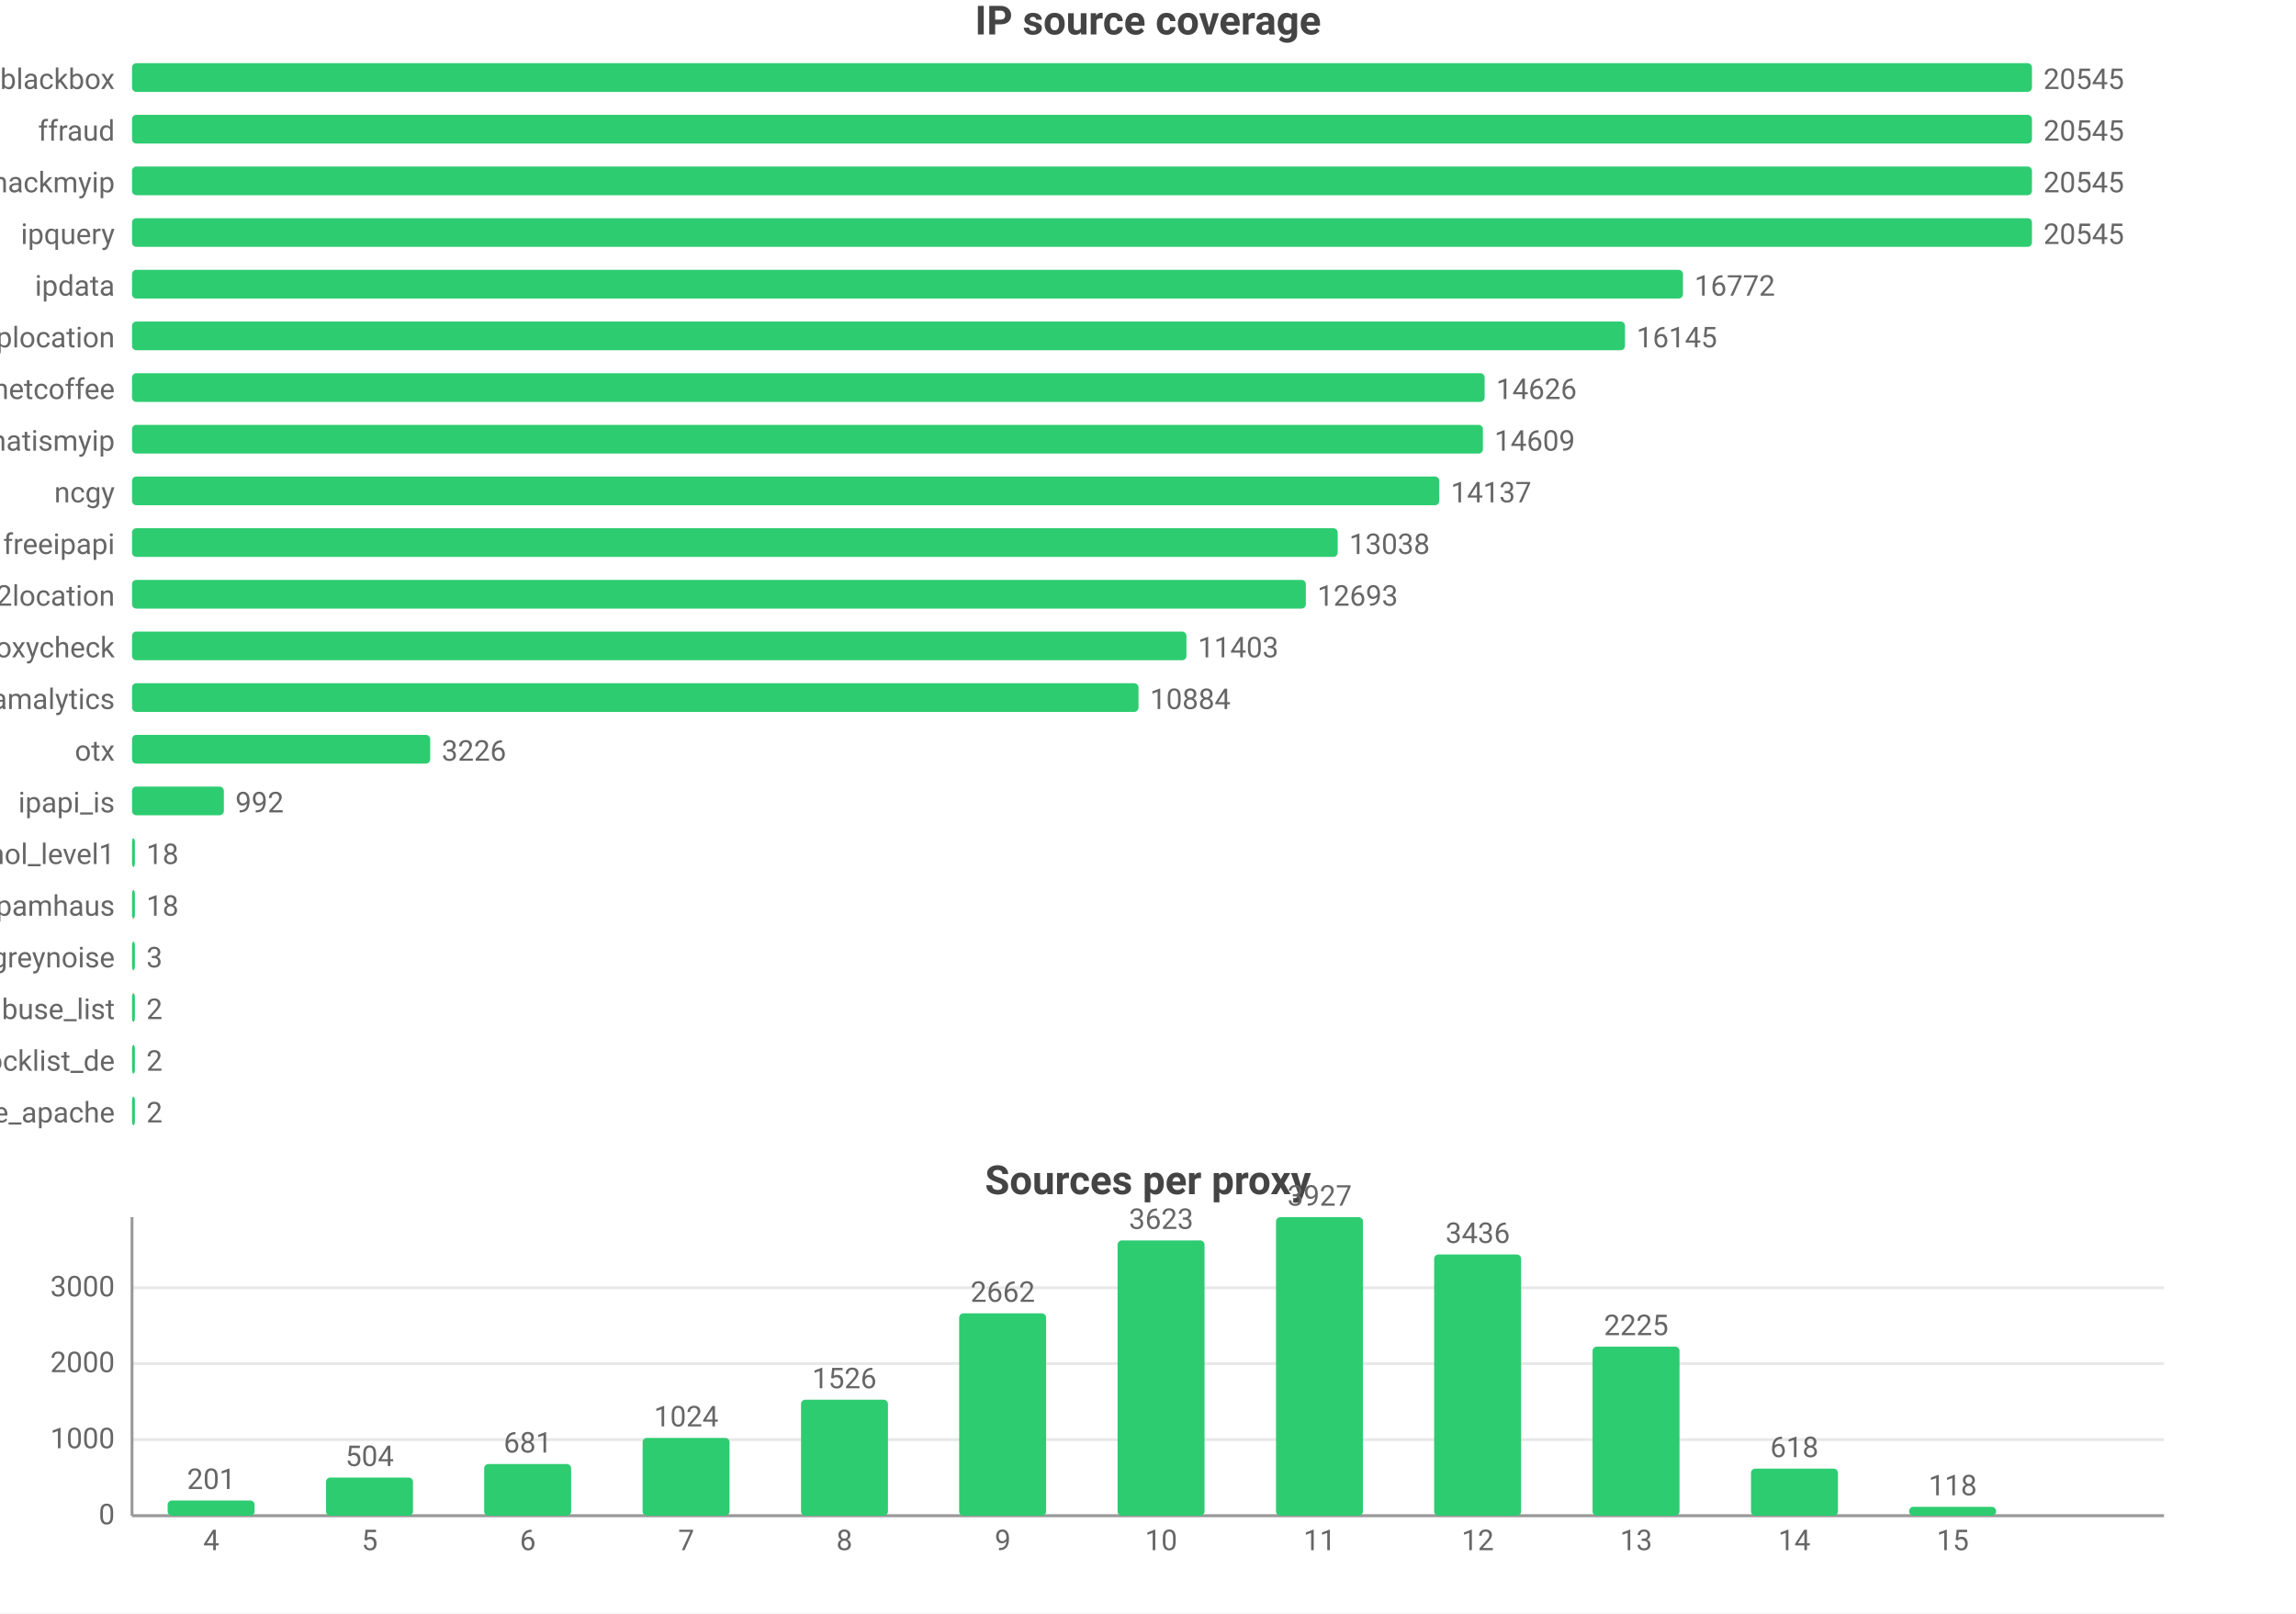
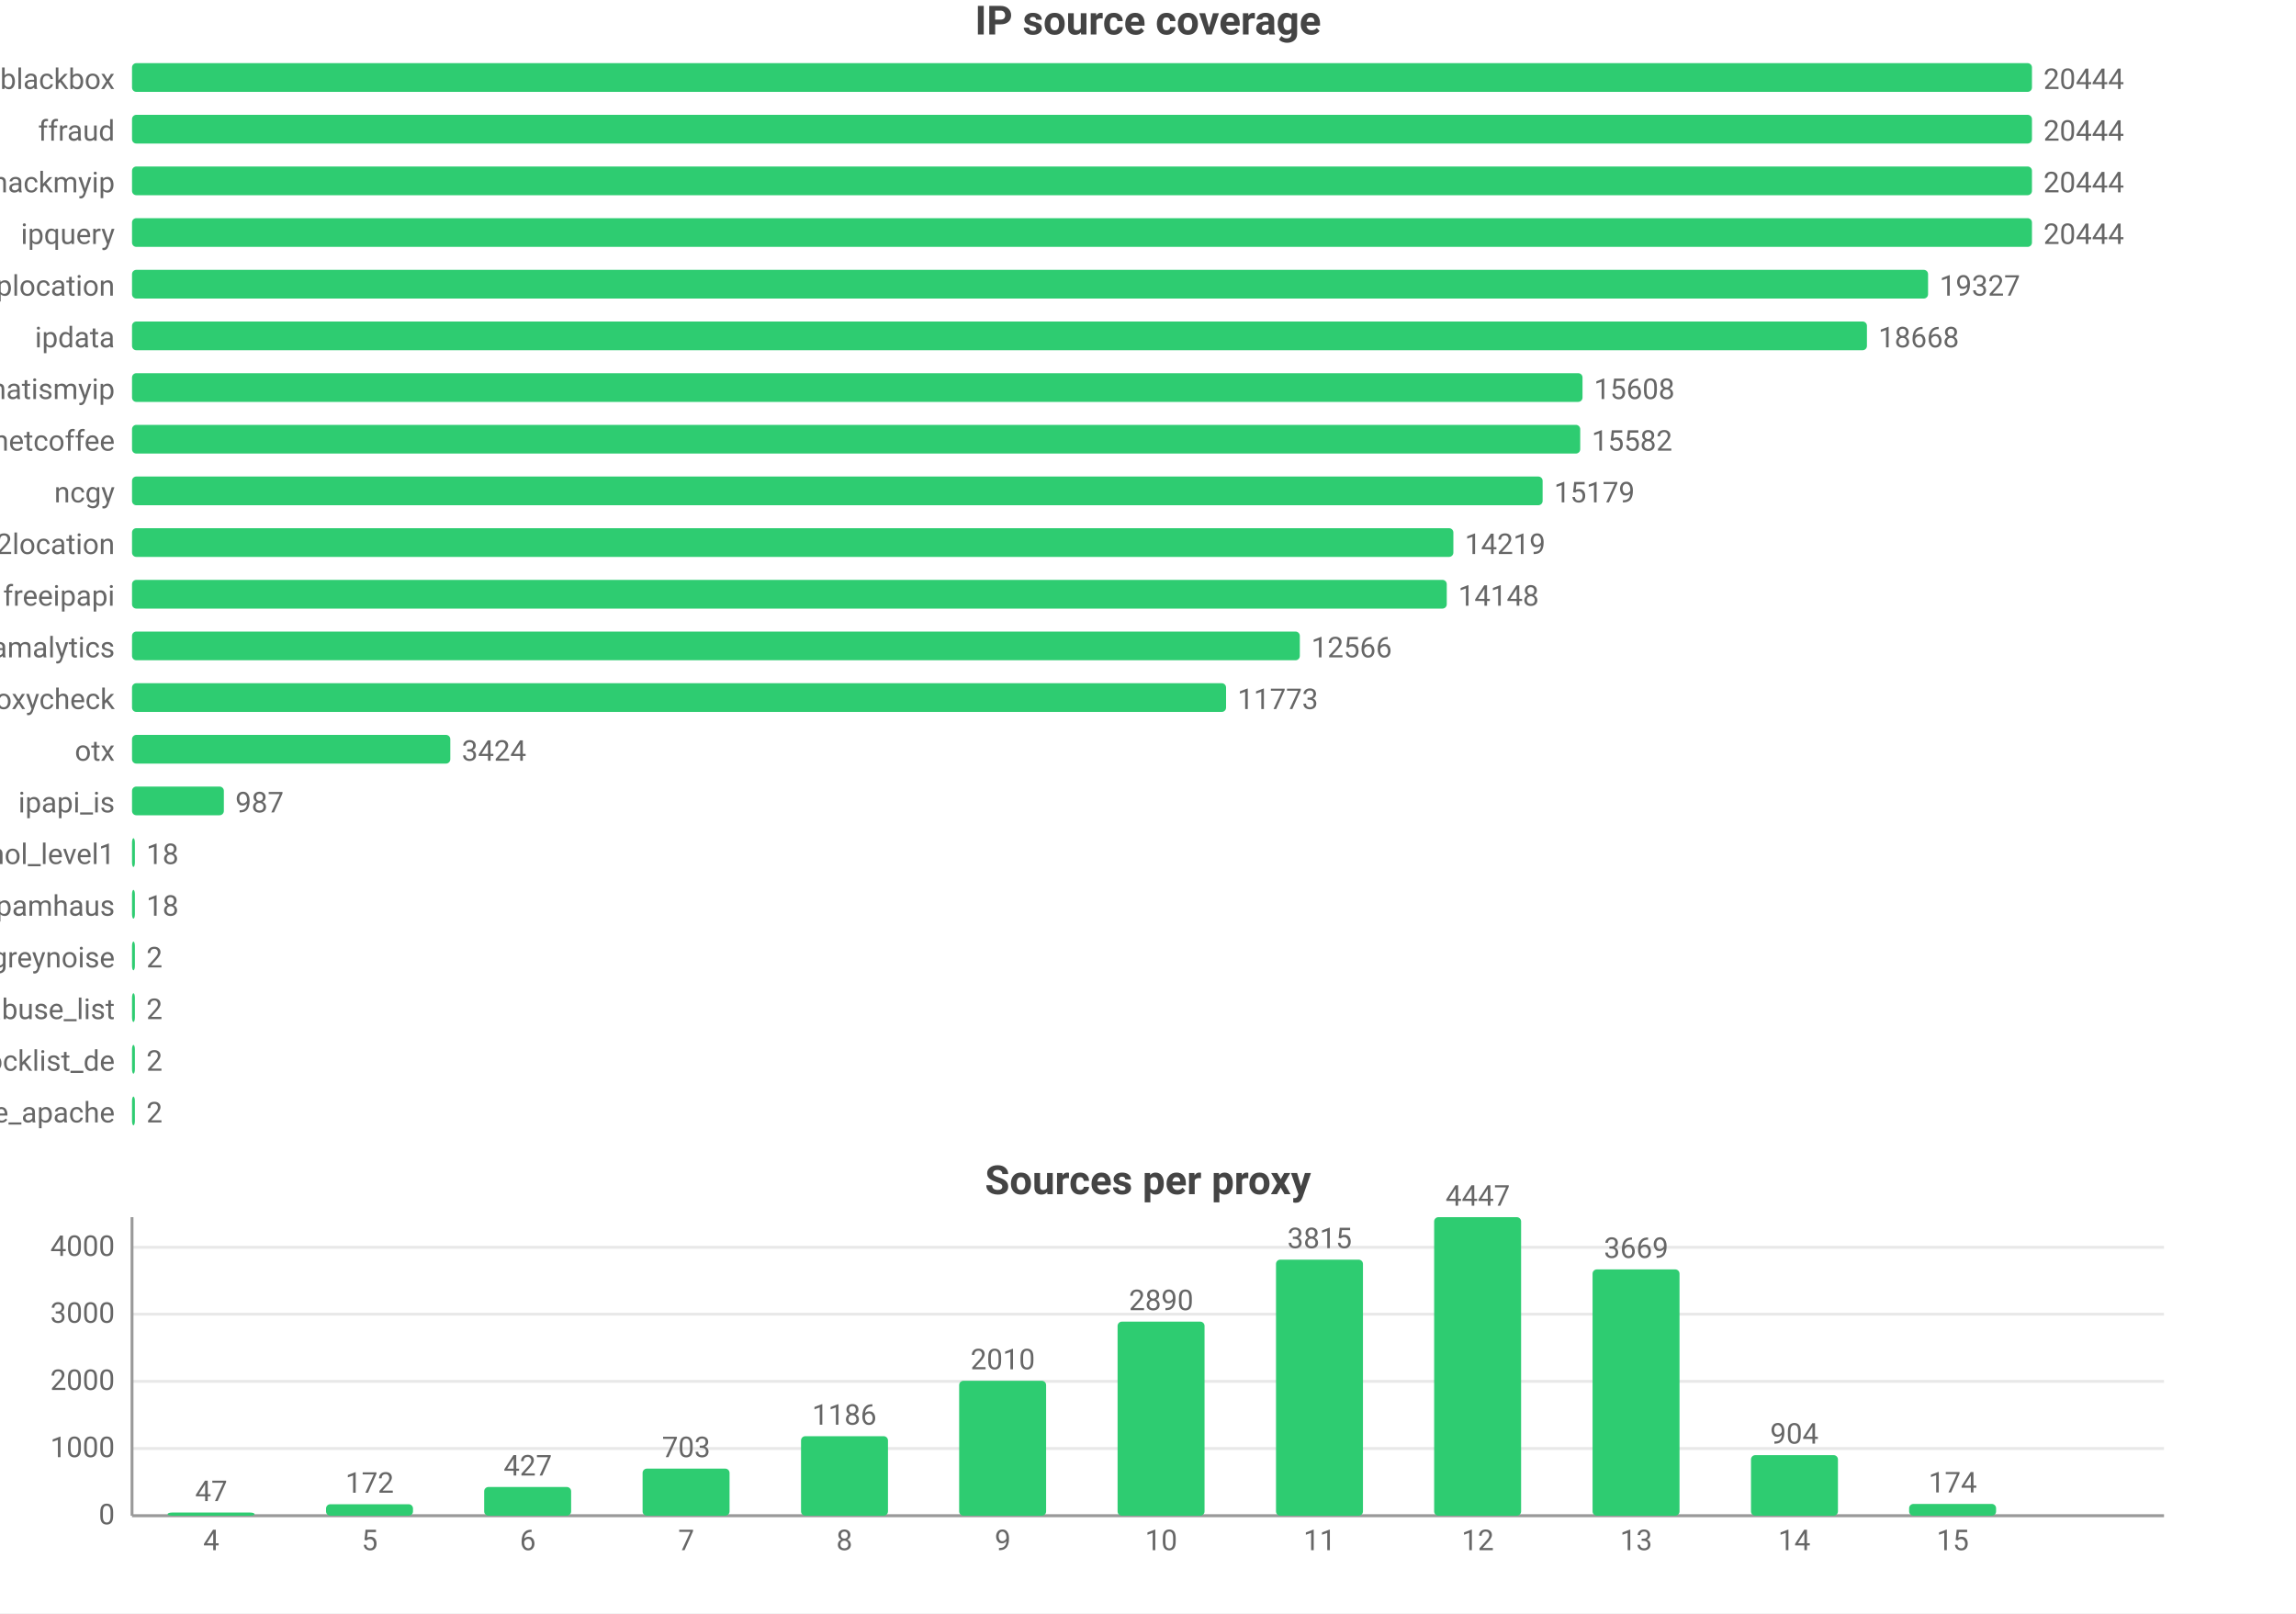
<svg xmlns="http://www.w3.org/2000/svg" width="800" height="562" viewBox="0 0 800 562">
  <rect width="800" height="562" fill="#ffffff" />
  <style>text{font-family:system-ui,-apple-system,'Segoe UI',Roboto,'PingFang SC','Microsoft YaHei','Noto Sans CJK SC',sans-serif}.g{stroke:#e8e8e8;stroke-width:1}.a{stroke:#999;stroke-width:1}.t{font-size:10px;fill:#666}.m{font-size:10px;text-anchor:middle;fill:#666}.e{font-size:10px;text-anchor:end;fill:#666}.l{font-size:11px;fill:#333}.tt{font-size:14px;font-weight:600;text-anchor:middle;fill:#444}.em{font-size:13px;text-anchor:middle;fill:#999}</style>
  <text class="tt" x="400.0" y="12">IP source coverage</text>
  <text class="e" x="40" y="31">blackbox</text>
  <rect x="46" y="22" width="662" height="10" fill="#2ecc71" rx="1.5" />
-   <text class="t" x="712" y="31">20545</text>
+   <text class="t" x="712" y="31">20444</text>
  <text class="e" x="40" y="49">ffraud</text>
  <rect x="46" y="40" width="662" height="10" fill="#2ecc71" rx="1.5" />
-   <text class="t" x="712" y="49">20545</text>
+   <text class="t" x="712" y="49">20444</text>
  <text class="e" x="40" y="67">hackmyip</text>
  <rect x="46" y="58" width="662" height="10" fill="#2ecc71" rx="1.5" />
-   <text class="t" x="712" y="67">20545</text>
+   <text class="t" x="712" y="67">20444</text>
  <text class="e" x="40" y="85">ipquery</text>
  <rect x="46" y="76" width="662" height="10" fill="#2ecc71" rx="1.5" />
-   <text class="t" x="712" y="85">20545</text>
-   <text class="e" x="40" y="103">ipdata</text>
-   <rect x="46" y="94" width="540.4" height="10" fill="#2ecc71" rx="1.5" />
-   <text class="t" x="590.4" y="103">16772</text>
-   <text class="e" x="40" y="121">iplocation</text>
-   <rect x="46" y="112" width="520.2" height="10" fill="#2ecc71" rx="1.5" />
-   <text class="t" x="570.2" y="121">16145</text>
-   <text class="e" x="40" y="139">netcoffee</text>
-   <rect x="46" y="130" width="471.3" height="10" fill="#2ecc71" rx="1.5" />
-   <text class="t" x="521.3" y="139">14626</text>
-   <text class="e" x="40" y="157">whatismyip</text>
-   <rect x="46" y="148" width="470.7" height="10" fill="#2ecc71" rx="1.5" />
-   <text class="t" x="520.7" y="157">14609</text>
+   <text class="t" x="712" y="85">20444</text>
+   <text class="e" x="40" y="103">iplocation</text>
+   <rect x="46" y="94" width="625.8" height="10" fill="#2ecc71" rx="1.5" />
+   <text class="t" x="675.8" y="103">19327</text>
+   <text class="e" x="40" y="121">ipdata</text>
+   <rect x="46" y="112" width="604.5" height="10" fill="#2ecc71" rx="1.5" />
+   <text class="t" x="654.5" y="121">18668</text>
+   <text class="e" x="40" y="139">whatismyip</text>
+   <rect x="46" y="130" width="505.4" height="10" fill="#2ecc71" rx="1.5" />
+   <text class="t" x="555.4" y="139">15608</text>
+   <text class="e" x="40" y="157">netcoffee</text>
+   <rect x="46" y="148" width="504.6" height="10" fill="#2ecc71" rx="1.5" />
+   <text class="t" x="554.6" y="157">15582</text>
  <text class="e" x="40" y="175">ncgy</text>
-   <rect x="46" y="166" width="455.5" height="10" fill="#2ecc71" rx="1.5" />
-   <text class="t" x="505.5" y="175">14137</text>
-   <text class="e" x="40" y="193">freeipapi</text>
-   <rect x="46" y="184" width="420.1" height="10" fill="#2ecc71" rx="1.5" />
-   <text class="t" x="470.1" y="193">13038</text>
-   <text class="e" x="40" y="211">ip2location</text>
-   <rect x="46" y="202" width="409.0" height="10" fill="#2ecc71" rx="1.5" />
-   <text class="t" x="459.0" y="211">12693</text>
-   <text class="e" x="40" y="229">proxycheck</text>
-   <rect x="46" y="220" width="367.4" height="10" fill="#2ecc71" rx="1.5" />
-   <text class="t" x="417.4" y="229">11403</text>
-   <text class="e" x="40" y="247">scamalytics</text>
-   <rect x="46" y="238" width="350.7" height="10" fill="#2ecc71" rx="1.5" />
-   <text class="t" x="400.7" y="247">10884</text>
+   <rect x="46" y="166" width="491.5" height="10" fill="#2ecc71" rx="1.5" />
+   <text class="t" x="541.5" y="175">15179</text>
+   <text class="e" x="40" y="193">ip2location</text>
+   <rect x="46" y="184" width="460.4" height="10" fill="#2ecc71" rx="1.5" />
+   <text class="t" x="510.4" y="193">14219</text>
+   <text class="e" x="40" y="211">freeipapi</text>
+   <rect x="46" y="202" width="458.1" height="10" fill="#2ecc71" rx="1.5" />
+   <text class="t" x="508.1" y="211">14148</text>
+   <text class="e" x="40" y="229">scamalytics</text>
+   <rect x="46" y="220" width="406.9" height="10" fill="#2ecc71" rx="1.5" />
+   <text class="t" x="456.9" y="229">12566</text>
+   <text class="e" x="40" y="247">proxycheck</text>
+   <rect x="46" y="238" width="381.2" height="10" fill="#2ecc71" rx="1.5" />
+   <text class="t" x="431.2" y="247">11773</text>
  <text class="e" x="40" y="265">otx</text>
-   <rect x="46" y="256" width="103.9" height="10" fill="#2ecc71" rx="1.5" />
-   <text class="t" x="153.9" y="265">3226</text>
+   <rect x="46" y="256" width="110.9" height="10" fill="#2ecc71" rx="1.5" />
+   <text class="t" x="160.9" y="265">3424</text>
  <text class="e" x="40" y="283">ipapi_is</text>
  <rect x="46" y="274" width="32.0" height="10" fill="#2ecc71" rx="1.5" />
-   <text class="t" x="82.0" y="283">992</text>
+   <text class="t" x="82.0" y="283">987</text>
  <text class="e" x="40" y="301">firehol_level1</text>
  <rect x="46" y="292" width="1" height="10" fill="#2ecc71" rx="1.5" />
  <text class="t" x="51" y="301">18</text>
  <text class="e" x="40" y="319">spamhaus</text>
  <rect x="46" y="310" width="1" height="10" fill="#2ecc71" rx="1.5" />
  <text class="t" x="51" y="319">18</text>
  <text class="e" x="40" y="337">greynoise</text>
  <rect x="46" y="328" width="1" height="10" fill="#2ecc71" rx="1.5" />
-   <text class="t" x="51" y="337">3</text>
+   <text class="t" x="51" y="337">2</text>
  <text class="e" x="40" y="355">abuse_list</text>
  <rect x="46" y="346" width="1" height="10" fill="#2ecc71" rx="1.5" />
  <text class="t" x="51" y="355">2</text>
  <text class="e" x="40" y="373">blocklist_de</text>
  <rect x="46" y="364" width="1" height="10" fill="#2ecc71" rx="1.5" />
  <text class="t" x="51" y="373">2</text>
  <text class="e" x="40" y="391">blocklist_de_apache</text>
  <rect x="46" y="382" width="1" height="10" fill="#2ecc71" rx="1.5" />
  <text class="t" x="51" y="391">2</text>
  <text class="tt" x="400.0" y="416">Sources per proxy</text>
  <line class="g" x1="46" y1="528" x2="754" y2="528" />
  <text class="e" x="40" y="531">0</text>
-   <line class="g" x1="46" y1="501.5" x2="754" y2="501.5" />
-   <text class="e" x="40" y="504.5">1000</text>
-   <line class="g" x1="46" y1="475.0" x2="754" y2="475.0" />
-   <text class="e" x="40" y="478.0">2000</text>
-   <line class="g" x1="46" y1="448.6" x2="754" y2="448.6" />
-   <text class="e" x="40" y="451.6">3000</text>
+   <line class="g" x1="46" y1="504.6" x2="754" y2="504.6" />
+   <text class="e" x="40" y="507.6">1000</text>
+   <line class="g" x1="46" y1="481.2" x2="754" y2="481.2" />
+   <text class="e" x="40" y="484.2">2000</text>
+   <line class="g" x1="46" y1="457.8" x2="754" y2="457.8" />
+   <text class="e" x="40" y="460.8">3000</text>
+   <line class="g" x1="46" y1="434.5" x2="754" y2="434.5" />
+   <text class="e" x="40" y="437.5">4000</text>
  <line class="a" x1="46" y1="424" x2="46" y2="528" />
  <line class="a" x1="46" y1="528" x2="754" y2="528" />
-   <rect x="58.4" y="522.7" width="30.3" height="5.3" fill="#2ecc71" rx="1.5" />
-   <text class="m" x="73.6" y="518.7">201</text>
+   <rect x="58.4" y="526.9" width="30.3" height="1.1" fill="#2ecc71" rx="1.5" />
+   <text class="m" x="73.6" y="522.9">47</text>
  <text class="m" x="73.6" y="540">4</text>
-   <rect x="113.6" y="514.7" width="30.3" height="13.3" fill="#2ecc71" rx="1.5" />
-   <text class="m" x="128.8" y="510.7">504</text>
+   <rect x="113.6" y="524.0" width="30.3" height="4.0" fill="#2ecc71" rx="1.5" />
+   <text class="m" x="128.8" y="520.0">172</text>
  <text class="m" x="128.8" y="540">5</text>
-   <rect x="168.7" y="510.0" width="30.3" height="18.0" fill="#2ecc71" rx="1.5" />
-   <text class="m" x="183.9" y="506.0">681</text>
+   <rect x="168.7" y="518.0" width="30.3" height="10.0" fill="#2ecc71" rx="1.5" />
+   <text class="m" x="183.9" y="514.0">427</text>
  <text class="m" x="183.9" y="540">6</text>
-   <rect x="223.9" y="500.9" width="30.3" height="27.1" fill="#2ecc71" rx="1.5" />
-   <text class="m" x="239.1" y="496.9">1024</text>
+   <rect x="223.9" y="511.6" width="30.3" height="16.4" fill="#2ecc71" rx="1.5" />
+   <text class="m" x="239.1" y="507.6">703</text>
  <text class="m" x="239.1" y="540">7</text>
-   <rect x="279.1" y="487.6" width="30.3" height="40.4" fill="#2ecc71" rx="1.5" />
-   <text class="m" x="294.2" y="483.6">1526</text>
+   <rect x="279.1" y="500.3" width="30.3" height="27.7" fill="#2ecc71" rx="1.5" />
+   <text class="m" x="294.2" y="496.3">1186</text>
  <text class="m" x="294.2" y="540">8</text>
-   <rect x="334.2" y="457.5" width="30.3" height="70.5" fill="#2ecc71" rx="1.5" />
-   <text class="m" x="349.4" y="453.5">2662</text>
+   <rect x="334.2" y="481.0" width="30.3" height="47.0" fill="#2ecc71" rx="1.5" />
+   <text class="m" x="349.4" y="477.0">2010</text>
  <text class="m" x="349.4" y="540">9</text>
-   <rect x="389.4" y="432.1" width="30.3" height="95.9" fill="#2ecc71" rx="1.5" />
-   <text class="m" x="404.6" y="428.1">3623</text>
+   <rect x="389.4" y="460.4" width="30.3" height="67.6" fill="#2ecc71" rx="1.5" />
+   <text class="m" x="404.6" y="456.4">2890</text>
  <text class="m" x="404.6" y="540">10</text>
-   <rect x="444.6" y="424" width="30.3" height="104" fill="#2ecc71" rx="1.5" />
-   <text class="m" x="459.8" y="420">3927</text>
+   <rect x="444.6" y="438.8" width="30.3" height="89.2" fill="#2ecc71" rx="1.5" />
+   <text class="m" x="459.8" y="434.8">3815</text>
  <text class="m" x="459.8" y="540">11</text>
-   <rect x="499.7" y="437.0" width="30.3" height="91.0" fill="#2ecc71" rx="1.5" />
-   <text class="m" x="514.9" y="433.0">3436</text>
+   <rect x="499.7" y="424" width="30.3" height="104" fill="#2ecc71" rx="1.5" />
+   <text class="m" x="514.9" y="420">4447</text>
  <text class="m" x="514.9" y="540">12</text>
-   <rect x="554.9" y="469.1" width="30.3" height="58.9" fill="#2ecc71" rx="1.5" />
-   <text class="m" x="570.1" y="465.1">2225</text>
+   <rect x="554.9" y="442.2" width="30.3" height="85.8" fill="#2ecc71" rx="1.5" />
+   <text class="m" x="570.1" y="438.2">3669</text>
  <text class="m" x="570.1" y="540">13</text>
-   <rect x="610.1" y="511.6" width="30.3" height="16.4" fill="#2ecc71" rx="1.5" />
-   <text class="m" x="625.2" y="507.6">618</text>
+   <rect x="610.1" y="506.9" width="30.3" height="21.1" fill="#2ecc71" rx="1.5" />
+   <text class="m" x="625.2" y="502.9">904</text>
  <text class="m" x="625.2" y="540">14</text>
-   <rect x="665.2" y="524.9" width="30.3" height="3.1" fill="#2ecc71" rx="1.5" />
-   <text class="m" x="680.4" y="520.9">118</text>
+   <rect x="665.2" y="523.9" width="30.3" height="4.1" fill="#2ecc71" rx="1.5" />
+   <text class="m" x="680.4" y="519.9">174</text>
  <text class="m" x="680.4" y="540">15</text>
</svg>
